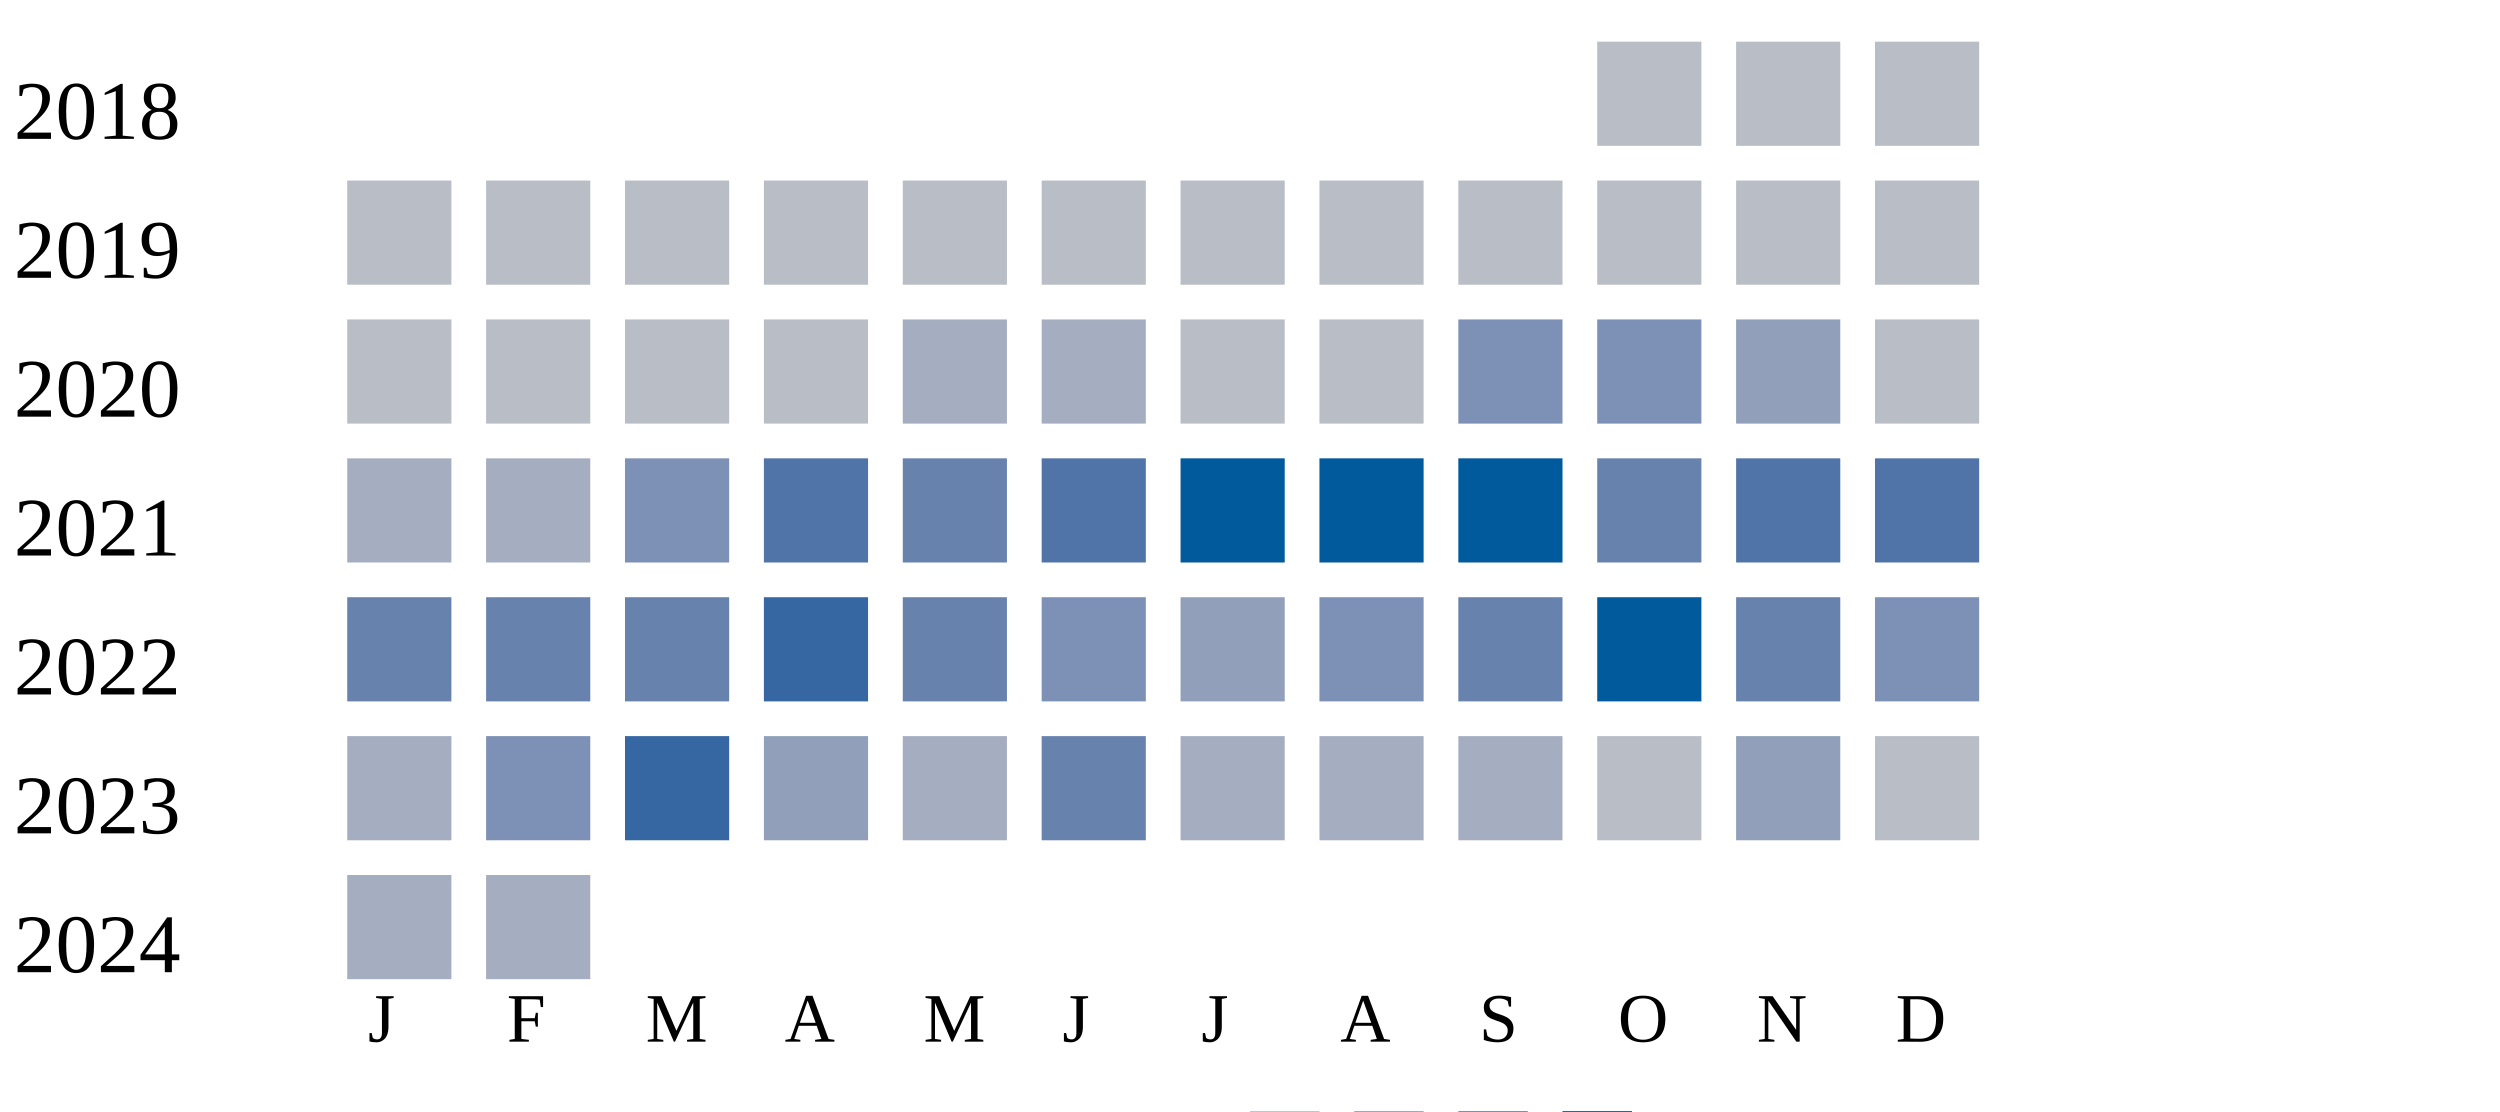
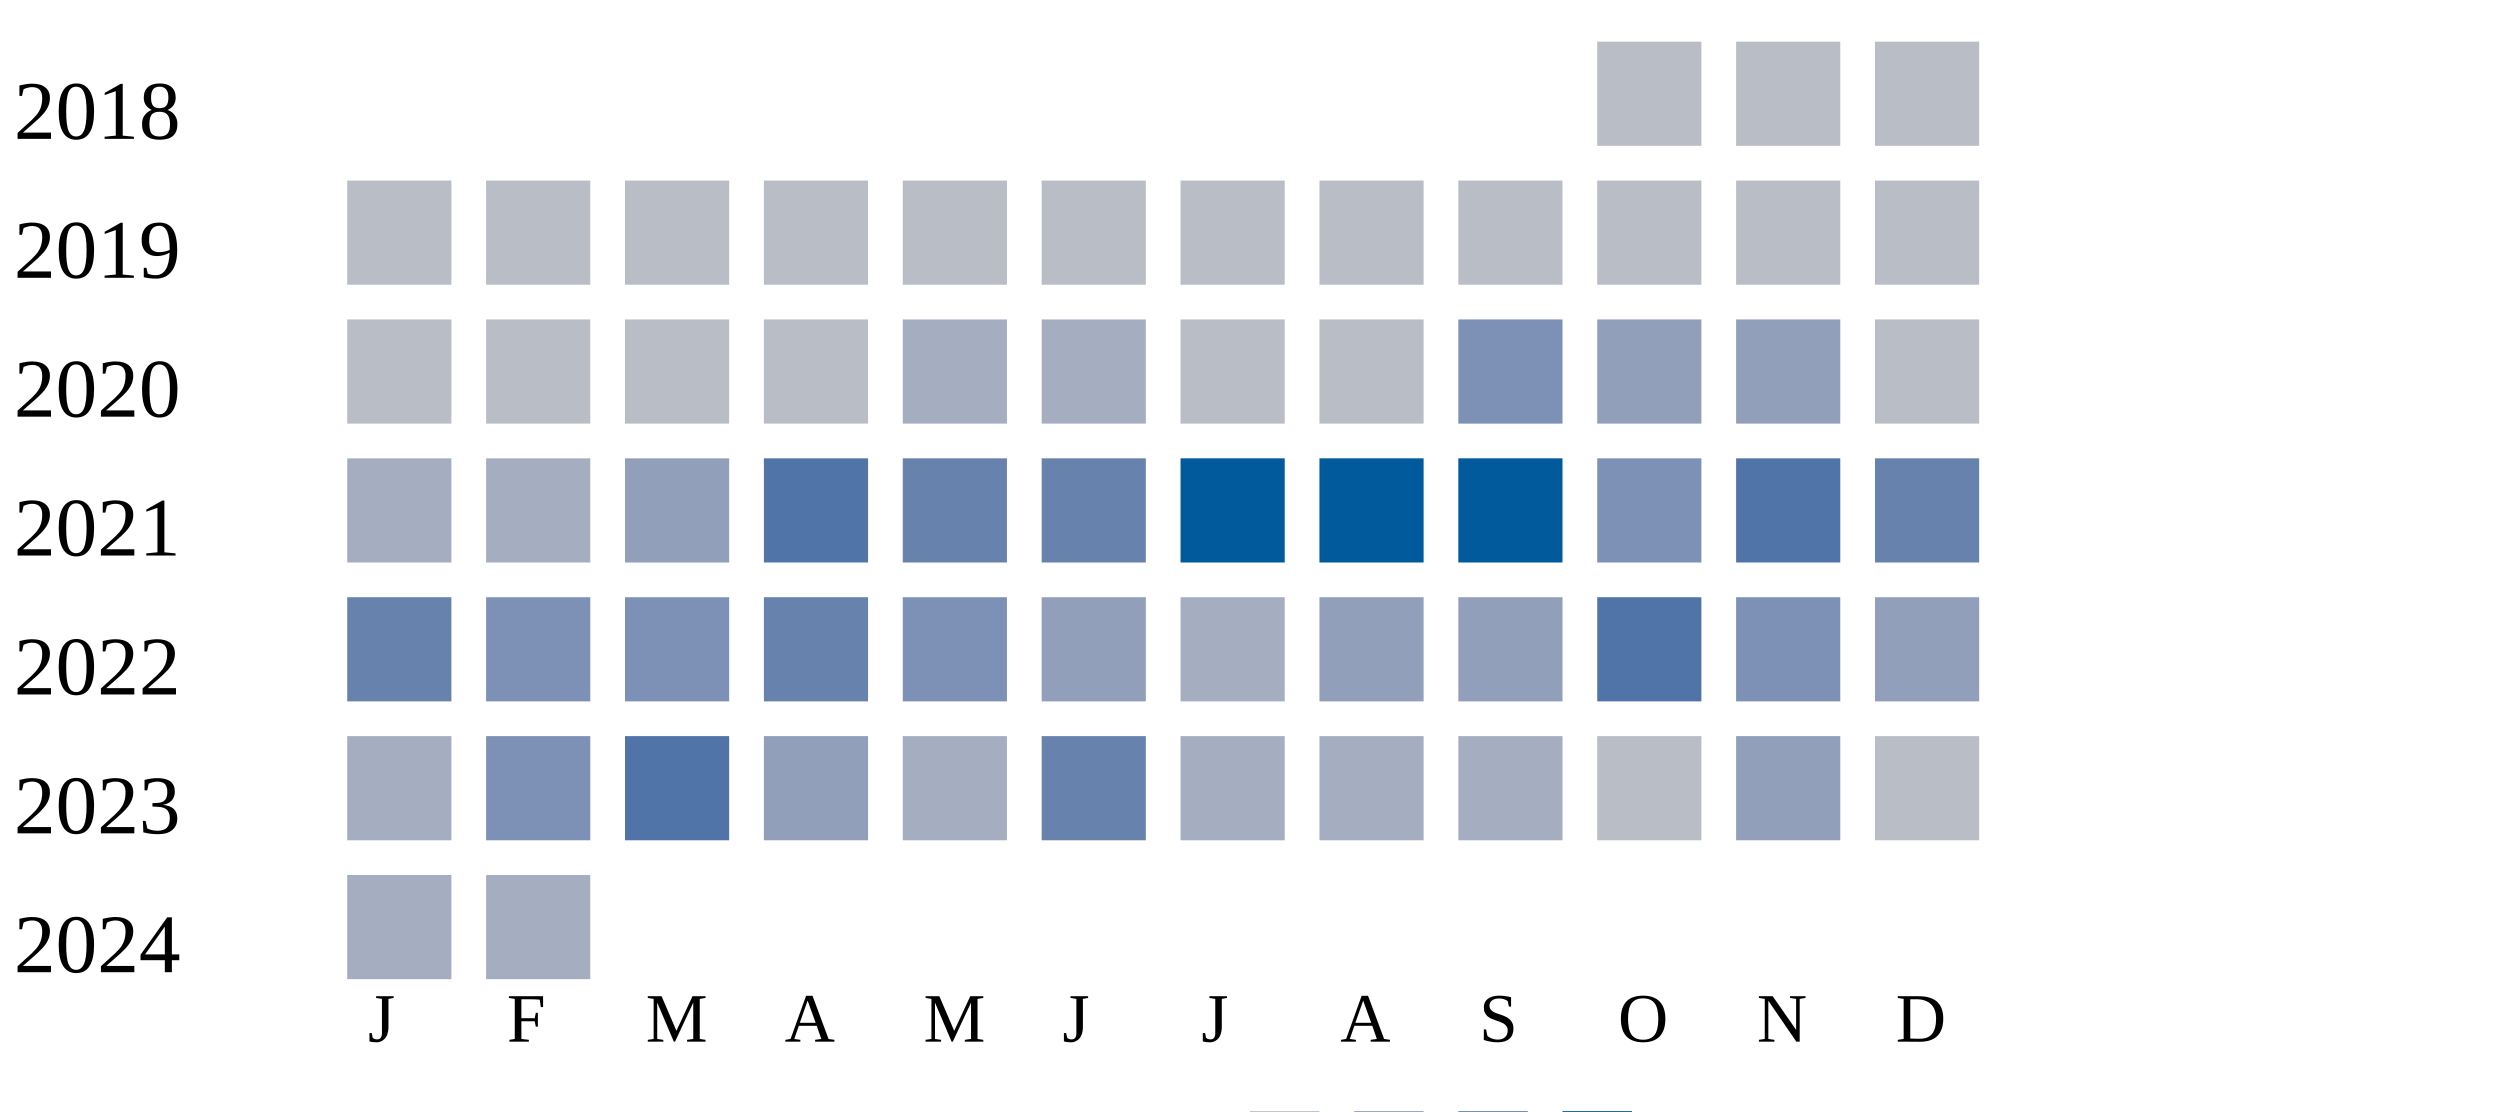
<svg xmlns="http://www.w3.org/2000/svg" width="360" height="160">
  <g transform="translate(0 0)">
    <text x="2" y="20">2018</text>
    <rect x="230" y="6" width="15" height="15" fill="#b9bdc6" />
    <rect x="250" y="6" width="15" height="15" fill="#b9bdc6" />
    <rect x="270" y="6" width="15" height="15" fill="#b9bdc6" />
  </g>
  <g transform="translate(0 20)">
    <text x="2" y="20">2019</text>
    <rect x="50" y="6" width="15" height="15" fill="#b9bdc6" />
    <rect x="70" y="6" width="15" height="15" fill="#b9bdc6" />
    <rect x="90" y="6" width="15" height="15" fill="#b9bdc6" />
    <rect x="110" y="6" width="15" height="15" fill="#b9bdc6" />
    <rect x="130" y="6" width="15" height="15" fill="#b9bdc6" />
    <rect x="150" y="6" width="15" height="15" fill="#b9bdc6" />
    <rect x="170" y="6" width="15" height="15" fill="#b9bdc6" />
    <rect x="190" y="6" width="15" height="15" fill="#b9bdc6" />
    <rect x="210" y="6" width="15" height="15" fill="#b9bdc6" />
    <rect x="230" y="6" width="15" height="15" fill="#b9bdc6" />
    <rect x="250" y="6" width="15" height="15" fill="#b9bdc6" />
    <rect x="270" y="6" width="15" height="15" fill="#b9bdc6" />
  </g>
  <g transform="translate(0 40)">
    <text x="2" y="20">2020</text>
    <rect x="50" y="6" width="15" height="15" fill="#b9bdc6" />
    <rect x="70" y="6" width="15" height="15" fill="#b9bdc6" />
    <rect x="90" y="6" width="15" height="15" fill="#b9bdc6" />
    <rect x="110" y="6" width="15" height="15" fill="#b9bdc6" />
    <rect x="130" y="6" width="15" height="15" fill="#a5aec0" />
    <rect x="150" y="6" width="15" height="15" fill="#a5aec0" />
    <rect x="170" y="6" width="15" height="15" fill="#b9bdc6" />
    <rect x="190" y="6" width="15" height="15" fill="#b9bdc6" />
    <rect x="210" y="6" width="15" height="15" fill="#7d90b5" />
-     <rect x="230" y="6" width="15" height="15" fill="#7d90b5" />
+     <rect x="230" y="6" width="15" height="15" fill="#919fba" />
    <rect x="250" y="6" width="15" height="15" fill="#919fba" />
    <rect x="270" y="6" width="15" height="15" fill="#b9bdc6" />
  </g>
  <g transform="translate(0 60)">
    <text x="2" y="20">2021</text>
    <rect x="50" y="6" width="15" height="15" fill="#a5aec0" />
    <rect x="70" y="6" width="15" height="15" fill="#a5aec0" />
-     <rect x="90" y="6" width="15" height="15" fill="#7d90b5" />
+     <rect x="90" y="6" width="15" height="15" fill="#919fba" />
    <rect x="110" y="6" width="15" height="15" fill="#5174a8" />
    <rect x="130" y="6" width="15" height="15" fill="#6882ae" />
-     <rect x="150" y="6" width="15" height="15" fill="#5174a8" />
+     <rect x="150" y="6" width="15" height="15" fill="#6882ae" />
    <rect x="170" y="6" width="15" height="15" fill="#005a9c" />
    <rect x="190" y="6" width="15" height="15" fill="#005a9c" />
    <rect x="210" y="6" width="15" height="15" fill="#005a9c" />
-     <rect x="230" y="6" width="15" height="15" fill="#6882ae" />
+     <rect x="230" y="6" width="15" height="15" fill="#7d90b5" />
    <rect x="250" y="6" width="15" height="15" fill="#5174a8" />
-     <rect x="270" y="6" width="15" height="15" fill="#5174a8" />
+     <rect x="270" y="6" width="15" height="15" fill="#6882ae" />
  </g>
  <g transform="translate(0 80)">
    <text x="2" y="20">2022</text>
    <rect x="50" y="6" width="15" height="15" fill="#6882ae" />
-     <rect x="70" y="6" width="15" height="15" fill="#6882ae" />
-     <rect x="90" y="6" width="15" height="15" fill="#6882ae" />
-     <rect x="110" y="6" width="15" height="15" fill="#3667a2" />
-     <rect x="130" y="6" width="15" height="15" fill="#6882ae" />
-     <rect x="150" y="6" width="15" height="15" fill="#7d90b5" />
-     <rect x="170" y="6" width="15" height="15" fill="#919fba" />
-     <rect x="190" y="6" width="15" height="15" fill="#7d90b5" />
-     <rect x="210" y="6" width="15" height="15" fill="#6882ae" />
-     <rect x="230" y="6" width="15" height="15" fill="#005a9c" />
-     <rect x="250" y="6" width="15" height="15" fill="#6882ae" />
-     <rect x="270" y="6" width="15" height="15" fill="#7d90b5" />
+     <rect x="70" y="6" width="15" height="15" fill="#7d90b5" />
+     <rect x="90" y="6" width="15" height="15" fill="#7d90b5" />
+     <rect x="110" y="6" width="15" height="15" fill="#6882ae" />
+     <rect x="130" y="6" width="15" height="15" fill="#7d90b5" />
+     <rect x="150" y="6" width="15" height="15" fill="#919fba" />
+     <rect x="170" y="6" width="15" height="15" fill="#a5aec0" />
+     <rect x="190" y="6" width="15" height="15" fill="#919fba" />
+     <rect x="210" y="6" width="15" height="15" fill="#919fba" />
+     <rect x="230" y="6" width="15" height="15" fill="#5174a8" />
+     <rect x="250" y="6" width="15" height="15" fill="#7d90b5" />
+     <rect x="270" y="6" width="15" height="15" fill="#919fba" />
  </g>
  <g transform="translate(0 100)">
    <text x="2" y="20">2023</text>
    <rect x="50" y="6" width="15" height="15" fill="#a5aec0" />
    <rect x="70" y="6" width="15" height="15" fill="#7d90b5" />
-     <rect x="90" y="6" width="15" height="15" fill="#3667a2" />
+     <rect x="90" y="6" width="15" height="15" fill="#5174a8" />
    <rect x="110" y="6" width="15" height="15" fill="#919fba" />
    <rect x="130" y="6" width="15" height="15" fill="#a5aec0" />
    <rect x="150" y="6" width="15" height="15" fill="#6882ae" />
    <rect x="170" y="6" width="15" height="15" fill="#a5aec0" />
    <rect x="190" y="6" width="15" height="15" fill="#a5aec0" />
    <rect x="210" y="6" width="15" height="15" fill="#a5aec0" />
    <rect x="230" y="6" width="15" height="15" fill="#b9bdc6" />
    <rect x="250" y="6" width="15" height="15" fill="#919fba" />
    <rect x="270" y="6" width="15" height="15" fill="#b9bdc6" />
  </g>
  <g transform="translate(0 120)">
    <text x="2" y="20">2024</text>
    <rect x="50" y="6" width="15" height="15" fill="#a5aec0" />
    <rect x="70" y="6" width="15" height="15" fill="#a5aec0" />
  </g>
  <text style="font-size: 10px; text-align: center" x="53" y="150">J</text>
  <text style="font-size: 10px; text-align: center" x="73" y="150">F</text>
  <text style="font-size: 10px; text-align: center" x="93" y="150">M</text>
  <text style="font-size: 10px; text-align: center" x="113" y="150">A</text>
  <text style="font-size: 10px; text-align: center" x="133" y="150">M</text>
  <text style="font-size: 10px; text-align: center" x="153" y="150">J</text>
  <text style="font-size: 10px; text-align: center" x="173" y="150">J</text>
  <text style="font-size: 10px; text-align: center" x="193" y="150">A</text>
  <text style="font-size: 10px; text-align: center" x="213" y="150">S</text>
  <text style="font-size: 10px; text-align: center" x="233" y="150">O</text>
  <text style="font-size: 10px; text-align: center" x="253" y="150">N</text>
  <text style="font-size: 10px; text-align: center" x="273" y="150">D</text>
  <text style="font-size: 10px;" x="155" y="169">Less</text>
  <rect fill="#b9bdc6" width="10" height="10" x="180" y="160" />
  <rect fill="#919fba" width="10" height="10" x="195" y="160" />
  <rect fill="#6882ae" width="10" height="10" x="210" y="160" />
  <rect fill="#005a9c" width="10" height="10" x="225" y="160" />
  <text x="240" y="169" style="font-size: 10px;">More</text>
</svg>
